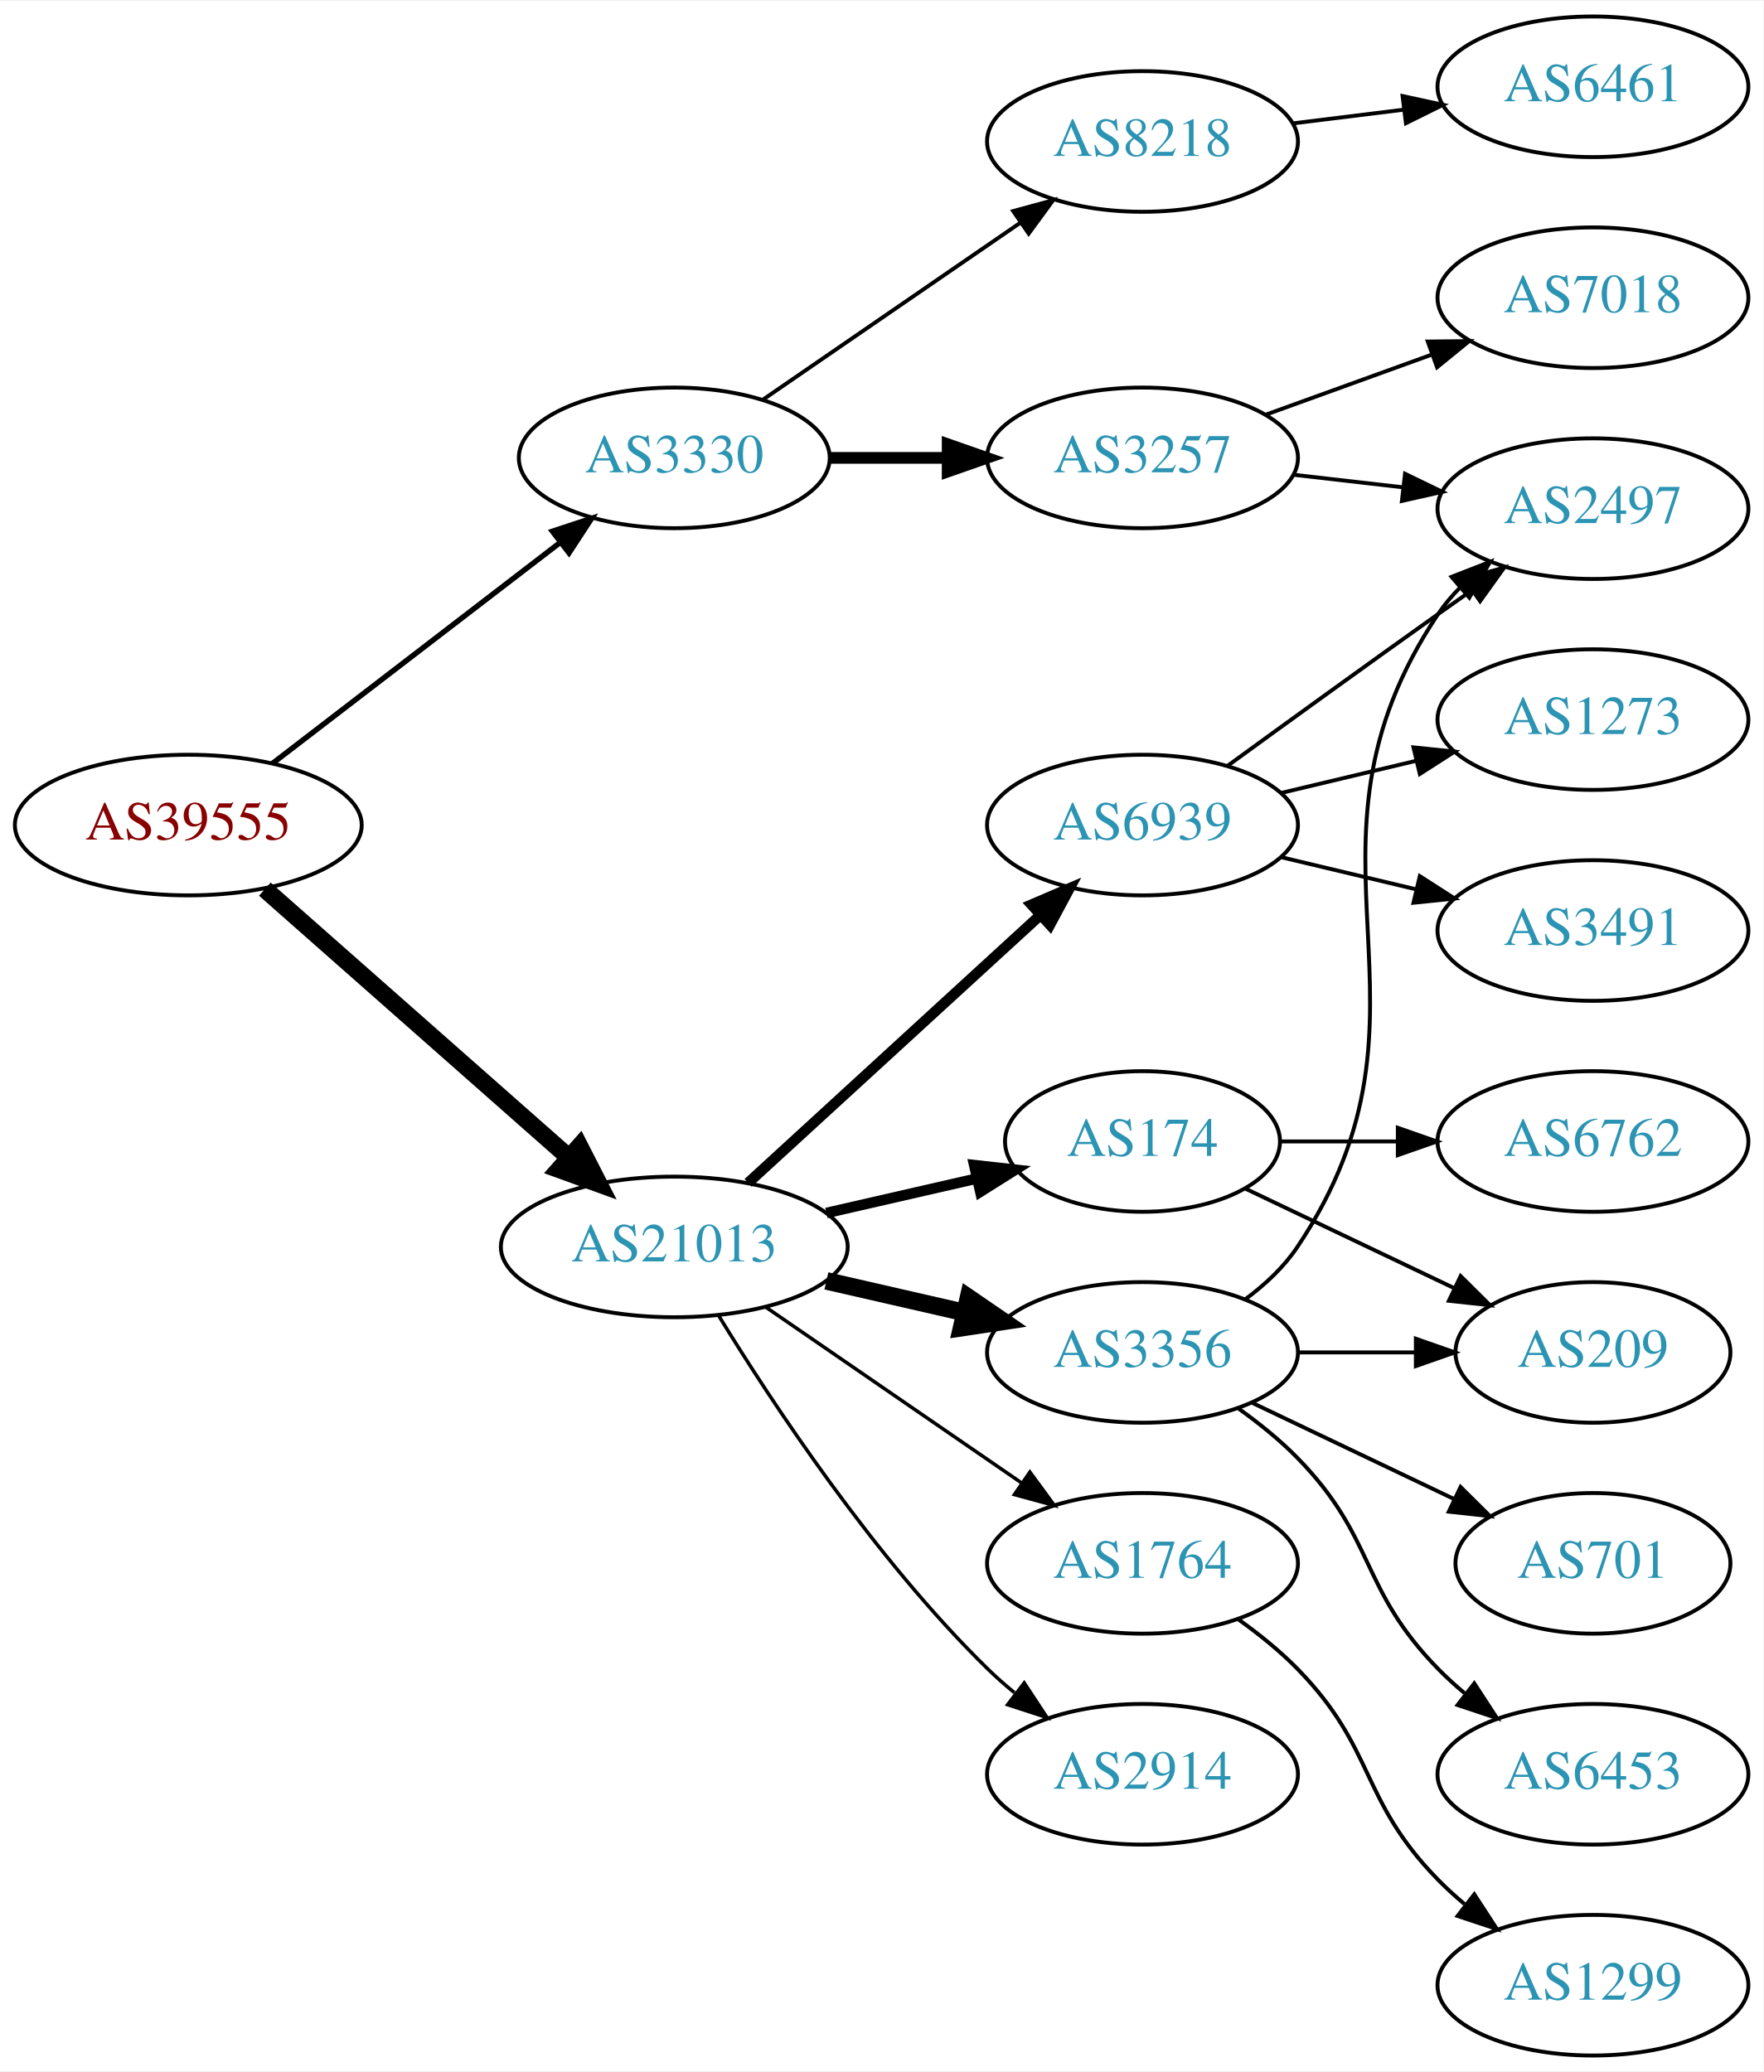
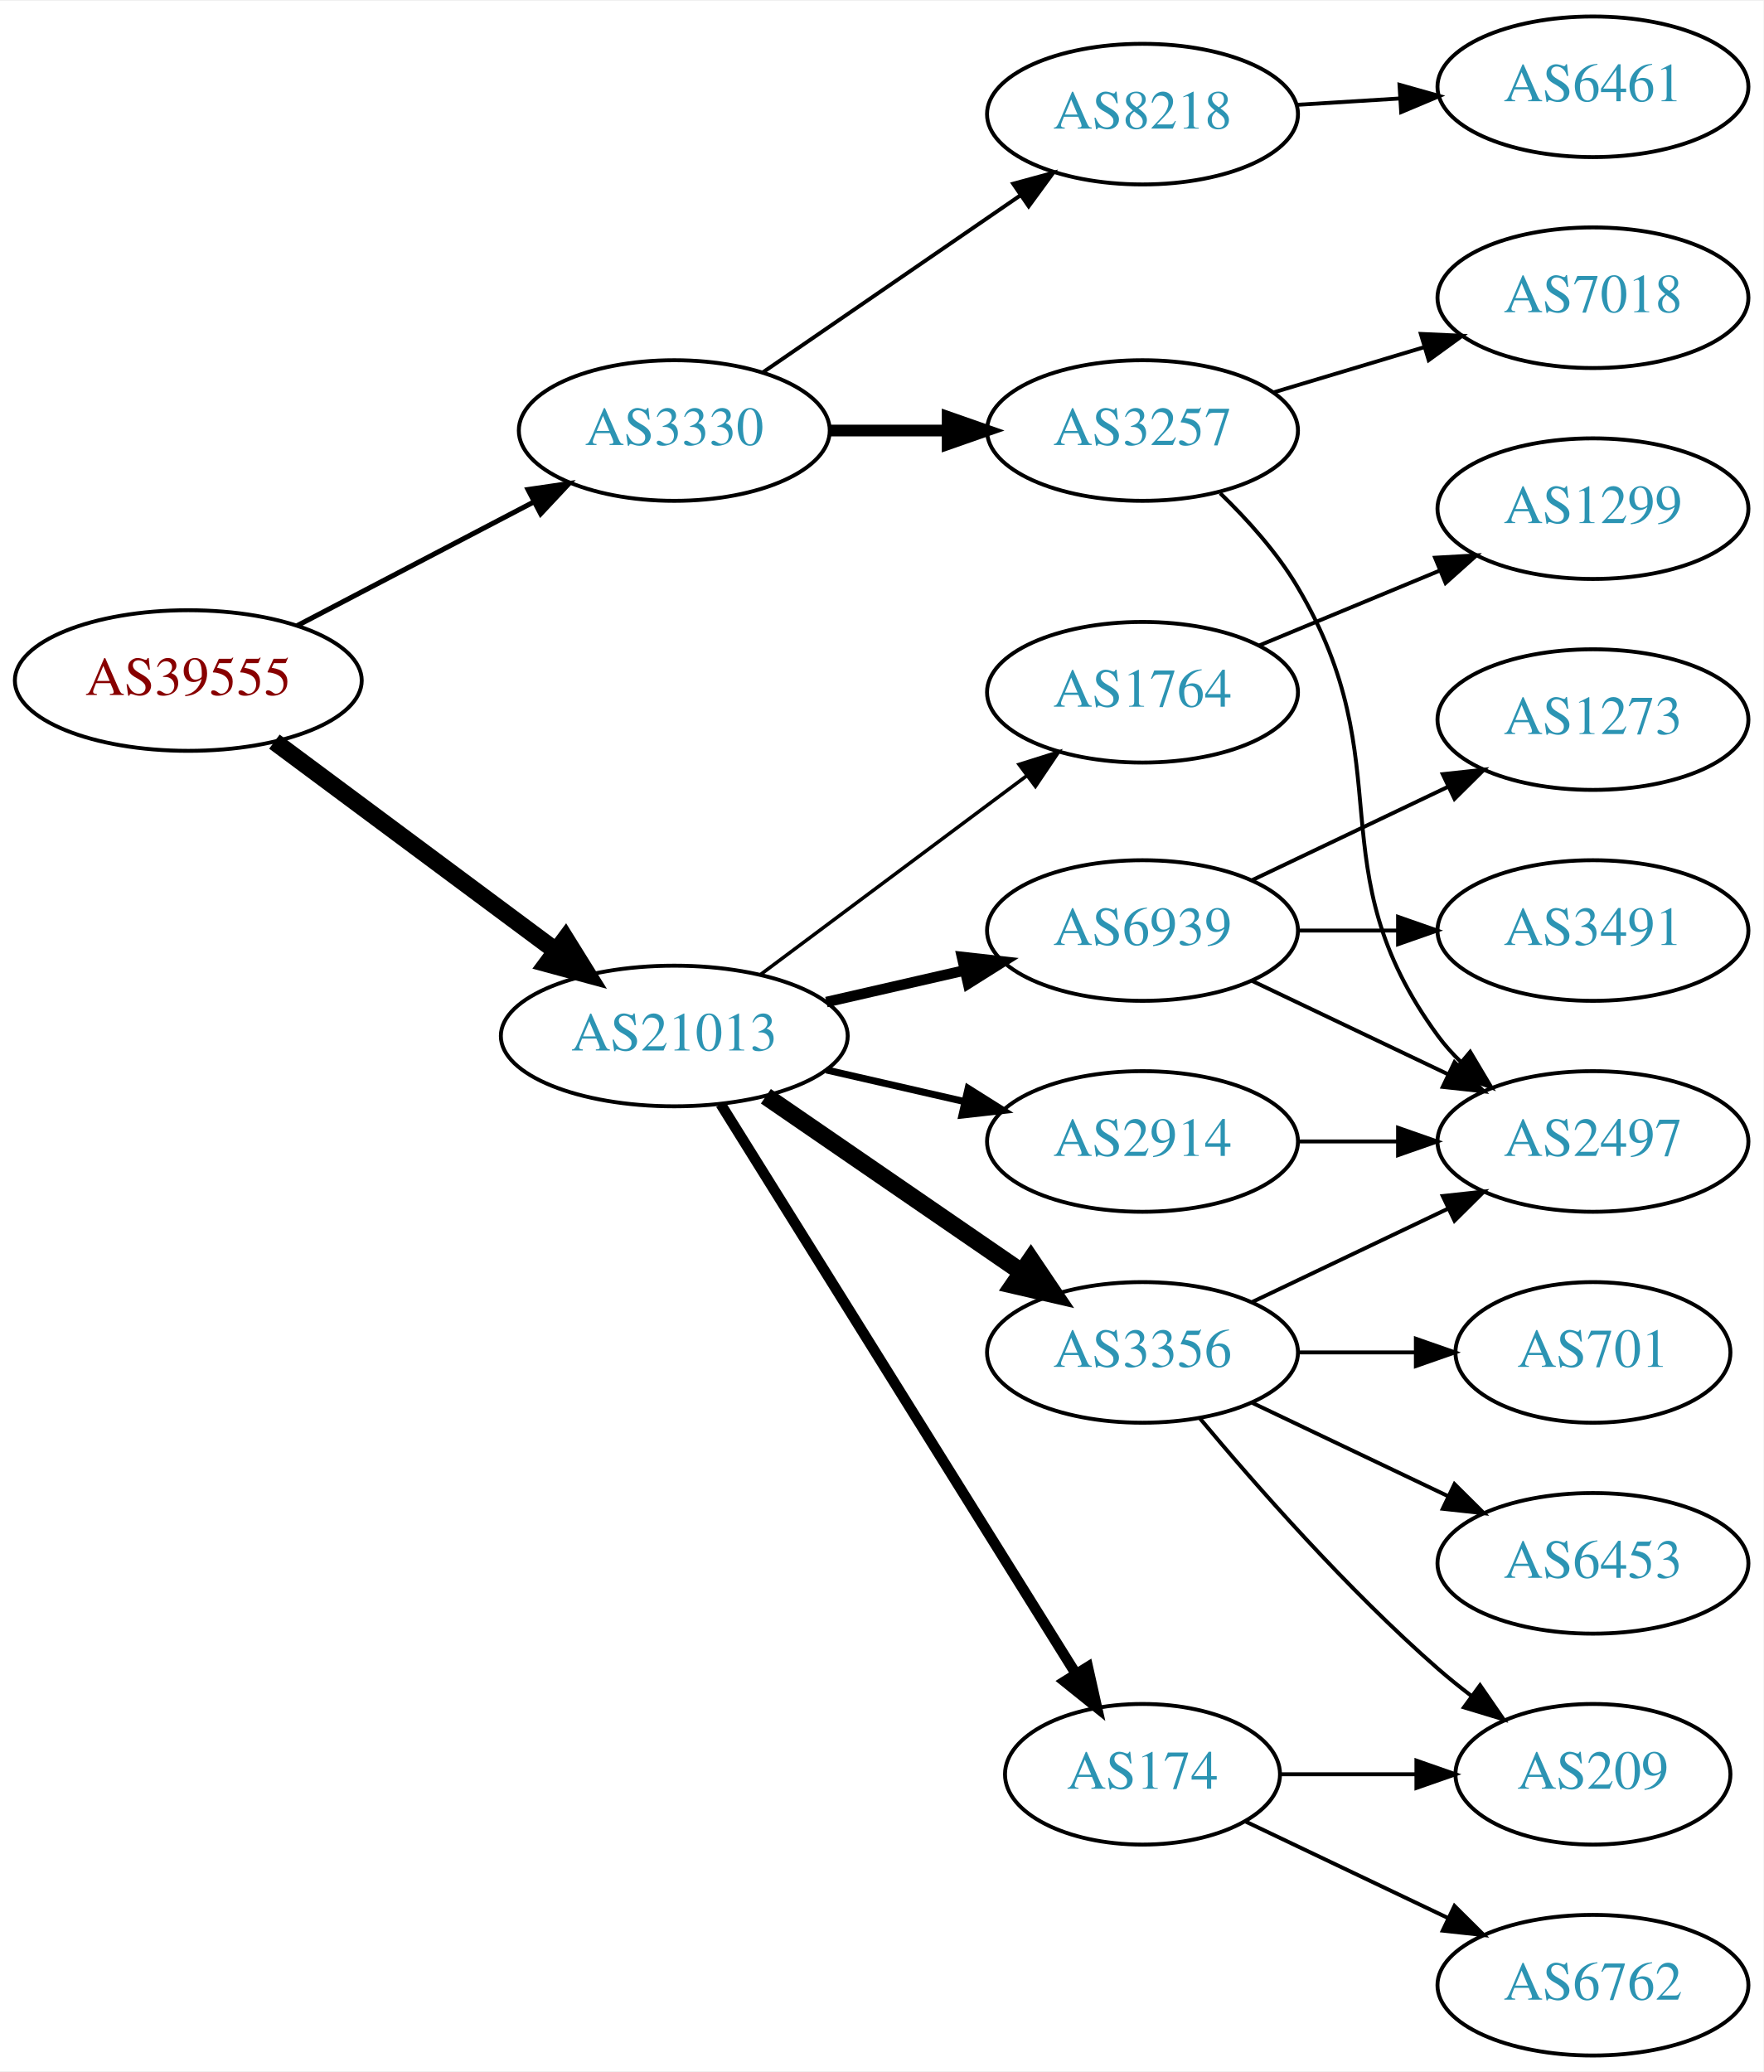
<svg xmlns="http://www.w3.org/2000/svg" xmlns:xlink="http://www.w3.org/1999/xlink" width="451pt" height="530pt" viewBox="0.00 0.00 451.37 530.00">
  <g id="graph0" class="graph" transform="scale(1 1) rotate(0) translate(4 526)">
    <polygon fill="white" stroke="none" points="-4,4 -4,-526 447.37,-526 447.37,4 -4,4" />
    <g id="node1" class="node">
      <g id="a_node1">
        <a xlink:href="/asn/39555" xlink:title="AS39555 ~ Stadtwerke Schwaz GmbH [AT]">
-           <ellipse fill="#ffffff" stroke="black" cx="44.196" cy="-315" rx="44.393" ry="18" />
-           <text text-anchor="middle" x="44.196" y="-311.3" font-family="Times,serif" font-size="14.00" fill="#880000">AS39555</text>
+           <ellipse fill="#ffffff" stroke="black" cx="44.196" cy="-352" rx="44.393" ry="18" />
+           <text text-anchor="middle" x="44.196" y="-348.3" font-family="Times,serif" font-size="14.00" fill="#880000">AS39555</text>
        </a>
      </g>
    </g>
    <g id="node2" class="node">
      <g id="a_node2">
        <a xlink:href="/asn/3330" xlink:title="AS3330 ~ Vienna, Austria [AT]">
-           <ellipse fill="#ffffff" stroke="black" cx="168.588" cy="-409" rx="39.794" ry="18" />
-           <text text-anchor="middle" x="168.588" y="-405.3" font-family="Times,serif" font-size="14.00" fill="#2c94b3">AS3330</text>
+           <ellipse fill="#ffffff" stroke="black" cx="168.588" cy="-416" rx="39.794" ry="18" />
+           <text text-anchor="middle" x="168.588" y="-412.3" font-family="Times,serif" font-size="14.00" fill="#2c94b3">AS3330</text>
        </a>
      </g>
    </g>
    <g id="edge1" class="edge">
-       <path fill="none" stroke="black" stroke-width="1.385" d="M65.682,-330.733C85.836,-346.212 116.772,-369.972 139.272,-387.253" />
-       <polygon fill="black" stroke="black" stroke-width="1.385" points="137.38,-390.213 147.443,-393.528 141.644,-384.661 137.38,-390.213" />
+       <path fill="none" stroke="black" stroke-width="1.286" d="M72.056,-366.045C89.834,-375.342 113.33,-387.628 132.571,-397.689" />
+       <polygon fill="black" stroke="black" stroke-width="1.286" points="131.147,-400.894 141.631,-402.427 134.391,-394.691 131.147,-400.894" />
    </g>
    <g id="node3" class="node">
      <g id="a_node3">
        <a xlink:href="/asn/21013" xlink:title="AS21013 ~ Wels, AT [AT]">
-           <ellipse fill="#ffffff" stroke="black" cx="168.588" cy="-207" rx="44.393" ry="18" />
-           <text text-anchor="middle" x="168.588" y="-203.3" font-family="Times,serif" font-size="14.00" fill="#2c94b3">AS21013</text>
+           <ellipse fill="#ffffff" stroke="black" cx="168.588" cy="-261" rx="44.393" ry="18" />
+           <text text-anchor="middle" x="168.588" y="-257.3" font-family="Times,serif" font-size="14.00" fill="#2c94b3">AS21013</text>
        </a>
      </g>
    </g>
    <g id="edge2" class="edge">
-       <path fill="none" stroke="black" stroke-width="4.5" d="M63.785,-298.597C84.482,-280.333 118.089,-250.678 141.434,-230.079" />
-       <polygon fill="black" stroke="black" stroke-width="4.5" points="144.333,-232.772 149.226,-223.203 139.122,-226.867 144.333,-232.772" />
+       <path fill="none" stroke="black" stroke-width="4.5" d="M66.236,-336.357C86.114,-321.577 116.114,-299.272 138.321,-282.761" />
+       <polygon fill="black" stroke="black" stroke-width="4.5" points="140.738,-285.87 146.413,-276.744 136.039,-279.551 140.738,-285.87" />
    </g>
    <g id="node4" class="node">
      <g id="a_node4">
        <a xlink:href="/asn/3257" xlink:title="AS3257 ~ GTT [DE]">
-           <ellipse fill="#ffffff" stroke="black" cx="288.431" cy="-409" rx="39.794" ry="18" />
-           <text text-anchor="middle" x="288.431" y="-405.3" font-family="Times,serif" font-size="14.00" fill="#2c94b3">AS3257</text>
+           <ellipse fill="#ffffff" stroke="black" cx="288.431" cy="-416" rx="39.794" ry="18" />
+           <text text-anchor="middle" x="288.431" y="-412.3" font-family="Times,serif" font-size="14.00" fill="#2c94b3">AS3257</text>
        </a>
      </g>
    </g>
    <g id="edge3" class="edge">
-       <path fill="none" stroke="black" stroke-width="3" d="M208.501,-409C218.054,-409 228.404,-409 238.367,-409" />
-       <polygon fill="black" stroke="black" stroke-width="3" points="238.559,-412.5 248.559,-409 238.559,-405.5 238.559,-412.5" />
+       <path fill="none" stroke="black" stroke-width="3" d="M208.501,-416C218.054,-416 228.404,-416 238.367,-416" />
+       <polygon fill="black" stroke="black" stroke-width="3" points="238.559,-419.5 248.559,-416 238.559,-412.5 238.559,-419.5" />
    </g>
    <g id="node5" class="node">
      <g id="a_node5">
        <a xlink:href="/asn/8218" xlink:title="AS8218 ~ legacy Neotelecoms [FR]">
-           <ellipse fill="#ffffff" stroke="black" cx="288.431" cy="-490" rx="39.794" ry="18" />
-           <text text-anchor="middle" x="288.431" y="-486.3" font-family="Times,serif" font-size="14.00" fill="#2c94b3">AS8218</text>
+           <ellipse fill="#ffffff" stroke="black" cx="288.431" cy="-497" rx="39.794" ry="18" />
+           <text text-anchor="middle" x="288.431" y="-493.3" font-family="Times,serif" font-size="14.00" fill="#2c94b3">AS8218</text>
        </a>
      </g>
    </g>
    <g id="edge4" class="edge">
-       <path fill="none" stroke="black" d="M191.202,-423.857C209.691,-436.565 236.505,-454.995 257.134,-469.175" />
-       <polygon fill="black" stroke="black" points="255.331,-472.183 265.555,-474.963 259.296,-466.414 255.331,-472.183" />
+       <path fill="none" stroke="black" d="M191.202,-430.857C209.691,-443.565 236.505,-461.995 257.134,-476.175" />
+       <polygon fill="black" stroke="black" points="255.331,-479.183 265.555,-481.963 259.296,-473.414 255.331,-479.183" />
    </g>
    <g id="node9" class="node">
      <g id="a_node9">
-         <a xlink:href="/asn/174" xlink:title="AS174 ~ Cogent Communications [US]">
-           <ellipse fill="#ffffff" stroke="black" cx="288.431" cy="-234" rx="35.194" ry="18" />
-           <text text-anchor="middle" x="288.431" y="-230.3" font-family="Times,serif" font-size="14.00" fill="#2c94b3">AS174</text>
+         <a xlink:href="/asn/2914" xlink:title="AS2914 ~ NTT America, Inc. [US]">
+           <ellipse fill="#ffffff" stroke="black" cx="288.431" cy="-234" rx="39.794" ry="18" />
+           <text text-anchor="middle" x="288.431" y="-230.3" font-family="Times,serif" font-size="14.00" fill="#2c94b3">AS2914</text>
        </a>
      </g>
    </g>
    <g id="edge8" class="edge">
-       <path fill="none" stroke="black" stroke-width="2.7" d="M207.523,-215.692C219.84,-218.514 233.565,-221.658 246.116,-224.534" />
-       <polygon fill="black" stroke="black" stroke-width="2.7" points="245.351,-227.949 255.88,-226.771 246.914,-221.126 245.351,-227.949" />
+       <path fill="none" stroke="black" stroke-width="1.8" d="M207.523,-252.308C218.764,-249.733 231.176,-246.889 242.799,-244.226" />
+       <polygon fill="black" stroke="black" stroke-width="1.8" points="243.795,-247.588 252.761,-241.943 242.232,-240.765 243.795,-247.588" />
    </g>
    <g id="node10" class="node">
      <g id="a_node10">
-         <a xlink:href="/asn/1764" xlink:title="AS1764 ~ NEXTLAYER-AS [AT]">
-           <ellipse fill="#ffffff" stroke="black" cx="288.431" cy="-126" rx="39.794" ry="18" />
-           <text text-anchor="middle" x="288.431" y="-122.3" font-family="Times,serif" font-size="14.00" fill="#2c94b3">AS1764</text>
+         <a xlink:href="/asn/6939" xlink:title="AS6939 ~ Hurricane Electric LLC [US]">
+           <ellipse fill="#ffffff" stroke="black" cx="288.431" cy="-288" rx="39.794" ry="18" />
+           <text text-anchor="middle" x="288.431" y="-284.3" font-family="Times,serif" font-size="14.00" fill="#2c94b3">AS6939</text>
        </a>
      </g>
    </g>
    <g id="edge9" class="edge">
-       <path fill="none" stroke="black" stroke-width="0.9" d="M192.031,-191.574C210.612,-178.802 237.173,-160.545 257.553,-146.537" />
-       <polygon fill="black" stroke="black" stroke-width="0.9" points="259.609,-149.371 265.867,-140.822 255.643,-143.602 259.609,-149.371" />
+       <path fill="none" stroke="black" stroke-width="2.7" d="M207.523,-269.692C218.764,-272.267 231.176,-275.111 242.799,-277.774" />
+       <polygon fill="black" stroke="black" stroke-width="2.7" points="242.232,-281.235 252.761,-280.057 243.795,-274.412 242.232,-281.235" />
    </g>
    <g id="node11" class="node">
      <g id="a_node11">
-         <a xlink:href="/asn/6939" xlink:title="AS6939 ~ Hurricane Electric LLC [US]">
-           <ellipse fill="#ffffff" stroke="black" cx="288.431" cy="-315" rx="39.794" ry="18" />
-           <text text-anchor="middle" x="288.431" y="-311.3" font-family="Times,serif" font-size="14.00" fill="#2c94b3">AS6939</text>
-         </a>
-       </g>
-     </g>
-     <g id="edge10" class="edge">
-       <path fill="none" stroke="black" stroke-width="2.7" d="M187.486,-223.403C207.414,-241.667 239.772,-271.322 262.249,-291.921" />
-       <polygon fill="black" stroke="black" stroke-width="2.7" points="260.014,-294.62 269.751,-298.797 264.743,-289.46 260.014,-294.62" />
-     </g>
-     <g id="node12" class="node">
-       <g id="a_node12">
        <a xlink:href="/asn/3356" xlink:title="AS3356 ~ LEVEL3 [US]">
          <ellipse fill="#ffffff" stroke="black" cx="288.431" cy="-180" rx="39.794" ry="18" />
          <text text-anchor="middle" x="288.431" y="-176.3" font-family="Times,serif" font-size="14.00" fill="#2c94b3">AS3356</text>
        </a>
      </g>
    </g>
+     <g id="edge10" class="edge">
+       <path fill="none" stroke="black" stroke-width="4.5" d="M192.031,-245.574C210.612,-232.802 237.173,-214.545 257.553,-200.537" />
+       <polygon fill="black" stroke="black" stroke-width="4.5" points="259.856,-203.731 265.867,-194.822 255.396,-197.242 259.856,-203.731" />
+     </g>
+     <g id="node12" class="node">
+       <g id="a_node12">
+         <a xlink:href="/asn/174" xlink:title="AS174 ~ Cogent Communications [US]">
+           <ellipse fill="#ffffff" stroke="black" cx="288.431" cy="-72" rx="35.194" ry="18" />
+           <text text-anchor="middle" x="288.431" y="-68.3" font-family="Times,serif" font-size="14.00" fill="#2c94b3">AS174</text>
+         </a>
+       </g>
+     </g>
    <g id="edge11" class="edge">
-       <path fill="none" stroke="black" stroke-width="4.5" d="M207.523,-198.308C218.764,-195.733 231.176,-192.889 242.799,-190.226" />
-       <polygon fill="black" stroke="black" stroke-width="4.5" points="243.893,-194.015 252.761,-187.943 242.134,-186.339 243.893,-194.015" />
+       <path fill="none" stroke="black" stroke-width="2.7" d="M180.463,-243.558C201.299,-210.141 246.938,-136.943 271.321,-97.837" />
+       <polygon fill="black" stroke="black" stroke-width="2.7" points="274.431,-99.464 276.752,-89.127 268.491,-95.761 274.431,-99.464" />
    </g>
    <g id="node13" class="node">
      <g id="a_node13">
-         <a xlink:href="/asn/2914" xlink:title="AS2914 ~ NTT America, Inc. [US]">
-           <ellipse fill="#ffffff" stroke="black" cx="288.431" cy="-72" rx="39.794" ry="18" />
-           <text text-anchor="middle" x="288.431" y="-68.3" font-family="Times,serif" font-size="14.00" fill="#2c94b3">AS2914</text>
+         <a xlink:href="/asn/1764" xlink:title="AS1764 ~ NEXTLAYER-AS [AT]">
+           <ellipse fill="#ffffff" stroke="black" cx="288.431" cy="-349" rx="39.794" ry="18" />
+           <text text-anchor="middle" x="288.431" y="-345.3" font-family="Times,serif" font-size="14.00" fill="#2c94b3">AS1764</text>
        </a>
      </g>
    </g>
    <g id="edge12" class="edge">
-       <path fill="none" stroke="black" stroke-width="0.9" d="M179.854,-189.56C193.662,-167.009 219.851,-127.278 248.784,-99 250.924,-96.908 253.242,-94.863 255.642,-92.894" />
-       <polygon fill="black" stroke="black" stroke-width="0.9" points="258.152,-95.382 263.983,-86.536 253.908,-89.815 258.152,-95.382" />
+       <path fill="none" stroke="black" stroke-width="0.9" d="M190.656,-276.733C209.625,-290.898 237.67,-311.841 258.693,-327.54" />
+       <polygon fill="black" stroke="black" stroke-width="0.9" points="256.833,-330.519 266.94,-333.698 261.022,-324.911 256.833,-330.519" />
    </g>
    <g id="node6" class="node">
      <g id="a_node6">
        <a xlink:href="/asn/7018" xlink:title="AS7018 ~ AT&amp;T Services, Inc. [US]">
          <ellipse fill="#ffffff" stroke="black" cx="403.724" cy="-450" rx="39.794" ry="18" />
          <text text-anchor="middle" x="403.724" y="-446.3" font-family="Times,serif" font-size="14.00" fill="#2c94b3">AS7018</text>
        </a>
      </g>
    </g>
    <g id="edge5" class="edge">
-       <path fill="none" stroke="black" d="M320.09,-420.095C333.062,-424.79 348.355,-430.324 362.236,-435.348" />
-       <polygon fill="black" stroke="black" points="361.446,-438.784 372.041,-438.896 363.828,-432.202 361.446,-438.784" />
+       <path fill="none" stroke="black" d="M321.896,-425.743C333.866,-429.335 347.609,-433.46 360.327,-437.277" />
+       <polygon fill="black" stroke="black" points="359.67,-440.733 370.254,-440.256 361.682,-434.029 359.67,-440.733" />
    </g>
    <g id="node7" class="node">
      <g id="a_node7">
        <a xlink:href="/asn/2497" xlink:title="AS2497 ~ Internet Initiative Japan Inc. [JP]">
-           <ellipse fill="#ffffff" stroke="black" cx="403.724" cy="-396" rx="39.794" ry="18" />
-           <text text-anchor="middle" x="403.724" y="-392.3" font-family="Times,serif" font-size="14.00" fill="#2c94b3">AS2497</text>
+           <ellipse fill="#ffffff" stroke="black" cx="403.724" cy="-234" rx="39.794" ry="18" />
+           <text text-anchor="middle" x="403.724" y="-230.3" font-family="Times,serif" font-size="14.00" fill="#2c94b3">AS2497</text>
        </a>
      </g>
    </g>
    <g id="edge6" class="edge">
-       <path fill="none" stroke="black" d="M327.156,-404.671C336.137,-403.641 345.836,-402.528 355.193,-401.454" />
-       <polygon fill="black" stroke="black" points="355.628,-404.927 365.164,-400.31 354.83,-397.973 355.628,-404.927" />
+       <path fill="none" stroke="black" d="M308.305,-399.96C315.328,-393.172 322.852,-384.801 328.077,-376 355.419,-329.948 332.43,-304.207 364.077,-261 365.8,-258.648 367.792,-256.427 369.945,-254.347" />
+       <polygon fill="black" stroke="black" points="372.306,-256.935 377.725,-247.831 367.811,-251.569 372.306,-256.935" />
    </g>
    <g id="node8" class="node">
      <g id="a_node8">
        <a xlink:href="/asn/6461" xlink:title="AS6461 ~ Zayo Bandwidth [US]">
          <ellipse fill="#ffffff" stroke="black" cx="403.724" cy="-504" rx="39.794" ry="18" />
          <text text-anchor="middle" x="403.724" y="-500.3" font-family="Times,serif" font-size="14.00" fill="#2c94b3">AS6461</text>
        </a>
      </g>
    </g>
    <g id="edge7" class="edge">
-       <path fill="none" stroke="black" d="M326.841,-494.623C335.929,-495.746 345.766,-496.962 355.251,-498.134" />
-       <polygon fill="black" stroke="black" points="354.999,-501.629 365.353,-499.382 355.857,-494.682 354.999,-501.629" />
-     </g>
-     <g id="node15" class="node">
-       <g id="a_node15">
-         <a xlink:href="/asn/6762" xlink:title="AS6762 ~ TELECOM ITALIA SPARKLE S.p.A. [IT]">
-           <ellipse fill="#ffffff" stroke="black" cx="403.724" cy="-234" rx="39.794" ry="18" />
-           <text text-anchor="middle" x="403.724" y="-230.3" font-family="Times,serif" font-size="14.00" fill="#2c94b3">AS6762</text>
-         </a>
-       </g>
+       <path fill="none" stroke="black" d="M327.787,-499.37C336.276,-499.894 345.38,-500.457 354.214,-501.003" />
+       <polygon fill="black" stroke="black" points="354.211,-504.509 364.407,-501.633 354.642,-497.522 354.211,-504.509" />
+     </g>
+     <g id="edge20" class="edge">
+       <path fill="none" stroke="black" d="M328.103,-234C336.306,-234 345.07,-234 353.602,-234" />
+       <polygon fill="black" stroke="black" points="353.841,-237.5 363.841,-234 353.841,-230.5 353.841,-237.5" />
    </g>
    <g id="edge14" class="edge">
-       <path fill="none" stroke="black" d="M323.73,-234C333.107,-234 343.457,-234 353.492,-234" />
-       <polygon fill="black" stroke="black" points="353.781,-237.5 363.781,-234 353.781,-230.5 353.781,-237.5" />
-     </g>
-     <g id="node16" class="node">
-       <g id="a_node16">
-         <a xlink:href="/asn/209" xlink:title="AS209 ~ CenturyLink Communications, LLC [US]">
-           <ellipse fill="#ffffff" stroke="black" cx="403.724" cy="-180" rx="35.194" ry="18" />
-           <text text-anchor="middle" x="403.724" y="-176.3" font-family="Times,serif" font-size="14.00" fill="#2c94b3">AS209</text>
-         </a>
-       </g>
-     </g>
-     <g id="edge15" class="edge">
-       <path fill="none" stroke="black" d="M314.856,-221.881C330.599,-214.378 351.021,-204.644 368.214,-196.449" />
-       <polygon fill="black" stroke="black" points="369.862,-199.54 377.383,-192.078 366.85,-193.221 369.862,-199.54" />
+       <path fill="none" stroke="black" d="M316.567,-275.066C331.561,-267.919 350.382,-258.948 366.605,-251.215" />
+       <polygon fill="black" stroke="black" points="368.288,-254.291 375.809,-246.829 365.276,-247.972 368.288,-254.291" />
    </g>
    <g id="node14" class="node">
      <g id="a_node14">
-         <a xlink:href="/asn/1299" xlink:title="AS1299 ~ Telia Carrier [EU]">
-           <ellipse fill="#ffffff" stroke="black" cx="403.724" cy="-18" rx="39.794" ry="18" />
-           <text text-anchor="middle" x="403.724" y="-14.3" font-family="Times,serif" font-size="14.00" fill="#2c94b3">AS1299</text>
-         </a>
-       </g>
-     </g>
-     <g id="edge13" class="edge">
-       <path fill="none" stroke="black" d="M313.025,-111.611C318.281,-107.852 323.613,-103.563 328.077,-99 348.25,-78.383 343.905,-65.617 364.077,-45 366.17,-42.861 368.453,-40.782 370.83,-38.79" />
-       <polygon fill="black" stroke="black" points="373.349,-41.268 379.13,-32.389 369.074,-35.725 373.349,-41.268" />
-     </g>
-     <g id="edge17" class="edge">
-       <path fill="none" stroke="black" d="M310.279,-330.222C325.213,-341.091 345.827,-356.025 364.077,-369 366.898,-371.005 369.841,-373.085 372.789,-375.159" />
-       <polygon fill="black" stroke="black" points="370.816,-378.05 381.013,-380.926 374.835,-372.319 370.816,-378.05" />
-     </g>
-     <g id="node17" class="node">
-       <g id="a_node17">
        <a xlink:href="/asn/1273" xlink:title="AS1273 ~ Vodafone Group PLC [EU]">
          <ellipse fill="#ffffff" stroke="black" cx="403.724" cy="-342" rx="39.794" ry="18" />
          <text text-anchor="middle" x="403.724" y="-338.3" font-family="Times,serif" font-size="14.00" fill="#2c94b3">AS1273</text>
        </a>
      </g>
    </g>
-     <g id="edge16" class="edge">
-       <path fill="none" stroke="black" d="M324.038,-323.248C334.909,-325.838 347.064,-328.735 358.506,-331.462" />
-       <polygon fill="black" stroke="black" points="357.789,-334.889 368.328,-333.803 359.412,-328.08 357.789,-334.889" />
-     </g>
-     <g id="node18" class="node">
-       <g id="a_node18">
+     <g id="edge13" class="edge">
+       <path fill="none" stroke="black" d="M316.567,-300.934C331.561,-308.081 350.382,-317.052 366.605,-324.785" />
+       <polygon fill="black" stroke="black" points="365.276,-328.028 375.809,-329.171 368.288,-321.709 365.276,-328.028" />
+     </g>
+     <g id="node15" class="node">
+       <g id="a_node15">
        <a xlink:href="/asn/3491" xlink:title="AS3491 ~ PCCW Global, Inc. [US]">
          <ellipse fill="#ffffff" stroke="black" cx="403.724" cy="-288" rx="39.794" ry="18" />
          <text text-anchor="middle" x="403.724" y="-284.3" font-family="Times,serif" font-size="14.00" fill="#2c94b3">AS3491</text>
        </a>
      </g>
    </g>
-     <g id="edge18" class="edge">
-       <path fill="none" stroke="black" d="M324.038,-306.752C334.909,-304.162 347.064,-301.265 358.506,-298.538" />
-       <polygon fill="black" stroke="black" points="359.412,-301.92 368.328,-296.197 357.789,-295.111 359.412,-301.92" />
-     </g>
-     <g id="edge21" class="edge">
-       <path fill="none" stroke="black" d="M314.75,-193.607C319.806,-197.351 324.617,-201.831 328.077,-207 369.102,-268.294 323.053,-307.706 364.077,-369 365.699,-371.423 367.618,-373.695 369.72,-375.81" />
-       <polygon fill="black" stroke="black" points="367.533,-378.546 377.405,-382.393 372.087,-373.229 367.533,-378.546" />
-     </g>
-     <g id="edge22" class="edge">
+     <g id="edge15" class="edge">
+       <path fill="none" stroke="black" d="M328.103,-288C336.306,-288 345.07,-288 353.602,-288" />
+       <polygon fill="black" stroke="black" points="353.841,-291.5 363.841,-288 353.841,-284.5 353.841,-291.5" />
+     </g>
+     <g id="edge17" class="edge">
+       <path fill="none" stroke="black" d="M316.567,-192.934C331.561,-200.081 350.382,-209.052 366.605,-216.785" />
+       <polygon fill="black" stroke="black" points="365.276,-220.028 375.809,-221.171 368.288,-213.709 365.276,-220.028" />
+     </g>
+     <g id="node16" class="node">
+       <g id="a_node16">
+         <a xlink:href="/asn/701" xlink:title="AS701 ~ UUNET [US]">
+           <ellipse fill="#ffffff" stroke="black" cx="403.724" cy="-180" rx="35.194" ry="18" />
+           <text text-anchor="middle" x="403.724" y="-176.3" font-family="Times,serif" font-size="14.00" fill="#2c94b3">AS701</text>
+         </a>
+       </g>
+     </g>
+     <g id="edge16" class="edge">
      <path fill="none" stroke="black" d="M328.103,-180C337.808,-180 348.299,-180 358.262,-180" />
      <polygon fill="black" stroke="black" points="358.398,-183.5 368.398,-180 358.398,-176.5 358.398,-183.5" />
    </g>
+     <g id="node17" class="node">
+       <g id="a_node17">
+         <a xlink:href="/asn/6453" xlink:title="AS6453 ~ TATA COMMUNICATIONS (AMERICA) INC [US]">
+           <ellipse fill="#ffffff" stroke="black" cx="403.724" cy="-126" rx="39.794" ry="18" />
+           <text text-anchor="middle" x="403.724" y="-122.3" font-family="Times,serif" font-size="14.00" fill="#2c94b3">AS6453</text>
+         </a>
+       </g>
+     </g>
+     <g id="edge18" class="edge">
+       <path fill="none" stroke="black" d="M316.567,-167.066C331.561,-159.919 350.382,-150.948 366.605,-143.215" />
+       <polygon fill="black" stroke="black" points="368.288,-146.291 375.809,-138.829 365.276,-139.972 368.288,-146.291" />
+     </g>
+     <g id="node18" class="node">
+       <g id="a_node18">
+         <a xlink:href="/asn/209" xlink:title="AS209 ~ CenturyLink Communications, LLC [US]">
+           <ellipse fill="#ffffff" stroke="black" cx="403.724" cy="-72" rx="35.194" ry="18" />
+           <text text-anchor="middle" x="403.724" y="-68.3" font-family="Times,serif" font-size="14.00" fill="#2c94b3">AS209</text>
+         </a>
+       </g>
+     </g>
+     <g id="edge19" class="edge">
+       <path fill="none" stroke="black" d="M303.061,-163.183C317.343,-146.071 340.89,-119.255 364.077,-99 366.747,-96.668 369.62,-94.352 372.55,-92.114" />
+       <polygon fill="black" stroke="black" points="374.828,-94.784 380.841,-86.061 370.701,-89.13 374.828,-94.784" />
+     </g>
+     <g id="edge22" class="edge">
+       <path fill="none" stroke="black" d="M323.73,-72C334.6,-72 346.778,-72 358.255,-72" />
+       <polygon fill="black" stroke="black" points="358.541,-75.5 368.541,-72 358.541,-68.5 358.541,-75.5" />
+     </g>
    <g id="node19" class="node">
      <g id="a_node19">
-         <a xlink:href="/asn/701" xlink:title="AS701 ~ UUNET [US]">
-           <ellipse fill="#ffffff" stroke="black" cx="403.724" cy="-126" rx="35.194" ry="18" />
-           <text text-anchor="middle" x="403.724" y="-122.3" font-family="Times,serif" font-size="14.00" fill="#2c94b3">AS701</text>
-         </a>
-       </g>
-     </g>
-     <g id="edge19" class="edge">
-       <path fill="none" stroke="black" d="M316.567,-167.066C331.999,-159.71 351.485,-150.423 368.02,-142.541" />
-       <polygon fill="black" stroke="black" points="369.84,-145.551 377.361,-138.089 366.828,-139.232 369.84,-145.551" />
+         <a xlink:href="/asn/6762" xlink:title="AS6762 ~ TELECOM ITALIA SPARKLE S.p.A. [IT]">
+           <ellipse fill="#ffffff" stroke="black" cx="403.724" cy="-18" rx="39.794" ry="18" />
+           <text text-anchor="middle" x="403.724" y="-14.3" font-family="Times,serif" font-size="14.00" fill="#2c94b3">AS6762</text>
+         </a>
+       </g>
+     </g>
+     <g id="edge21" class="edge">
+       <path fill="none" stroke="black" d="M314.856,-59.881C330.159,-52.587 349.882,-43.187 366.764,-35.14" />
+       <polygon fill="black" stroke="black" points="368.283,-38.293 375.804,-30.831 365.271,-31.974 368.283,-38.293" />
    </g>
    <g id="node20" class="node">
      <g id="a_node20">
-         <a xlink:href="/asn/6453" xlink:title="AS6453 ~ TATA COMMUNICATIONS (AMERICA) INC [US]">
-           <ellipse fill="#ffffff" stroke="black" cx="403.724" cy="-72" rx="39.794" ry="18" />
-           <text text-anchor="middle" x="403.724" y="-68.3" font-family="Times,serif" font-size="14.00" fill="#2c94b3">AS6453</text>
-         </a>
-       </g>
-     </g>
-     <g id="edge20" class="edge">
-       <path fill="none" stroke="black" d="M313.025,-165.611C318.281,-161.852 323.613,-157.563 328.077,-153 348.25,-132.383 343.905,-119.617 364.077,-99 366.17,-96.861 368.453,-94.782 370.83,-92.79" />
-       <polygon fill="black" stroke="black" points="373.349,-95.268 379.13,-86.389 369.074,-89.725 373.349,-95.268" />
+         <a xlink:href="/asn/1299" xlink:title="AS1299 ~ Telia Carrier [EU]">
+           <ellipse fill="#ffffff" stroke="black" cx="403.724" cy="-396" rx="39.794" ry="18" />
+           <text text-anchor="middle" x="403.724" y="-392.3" font-family="Times,serif" font-size="14.00" fill="#2c94b3">AS1299</text>
+         </a>
+       </g>
+     </g>
+     <g id="edge23" class="edge">
+       <path fill="none" stroke="black" d="M318.313,-360.982C332.295,-366.782 349.276,-373.827 364.331,-380.072" />
+       <polygon fill="black" stroke="black" points="363.317,-383.441 373.895,-384.04 365.999,-376.975 363.317,-383.441" />
    </g>
  </g>
</svg>
